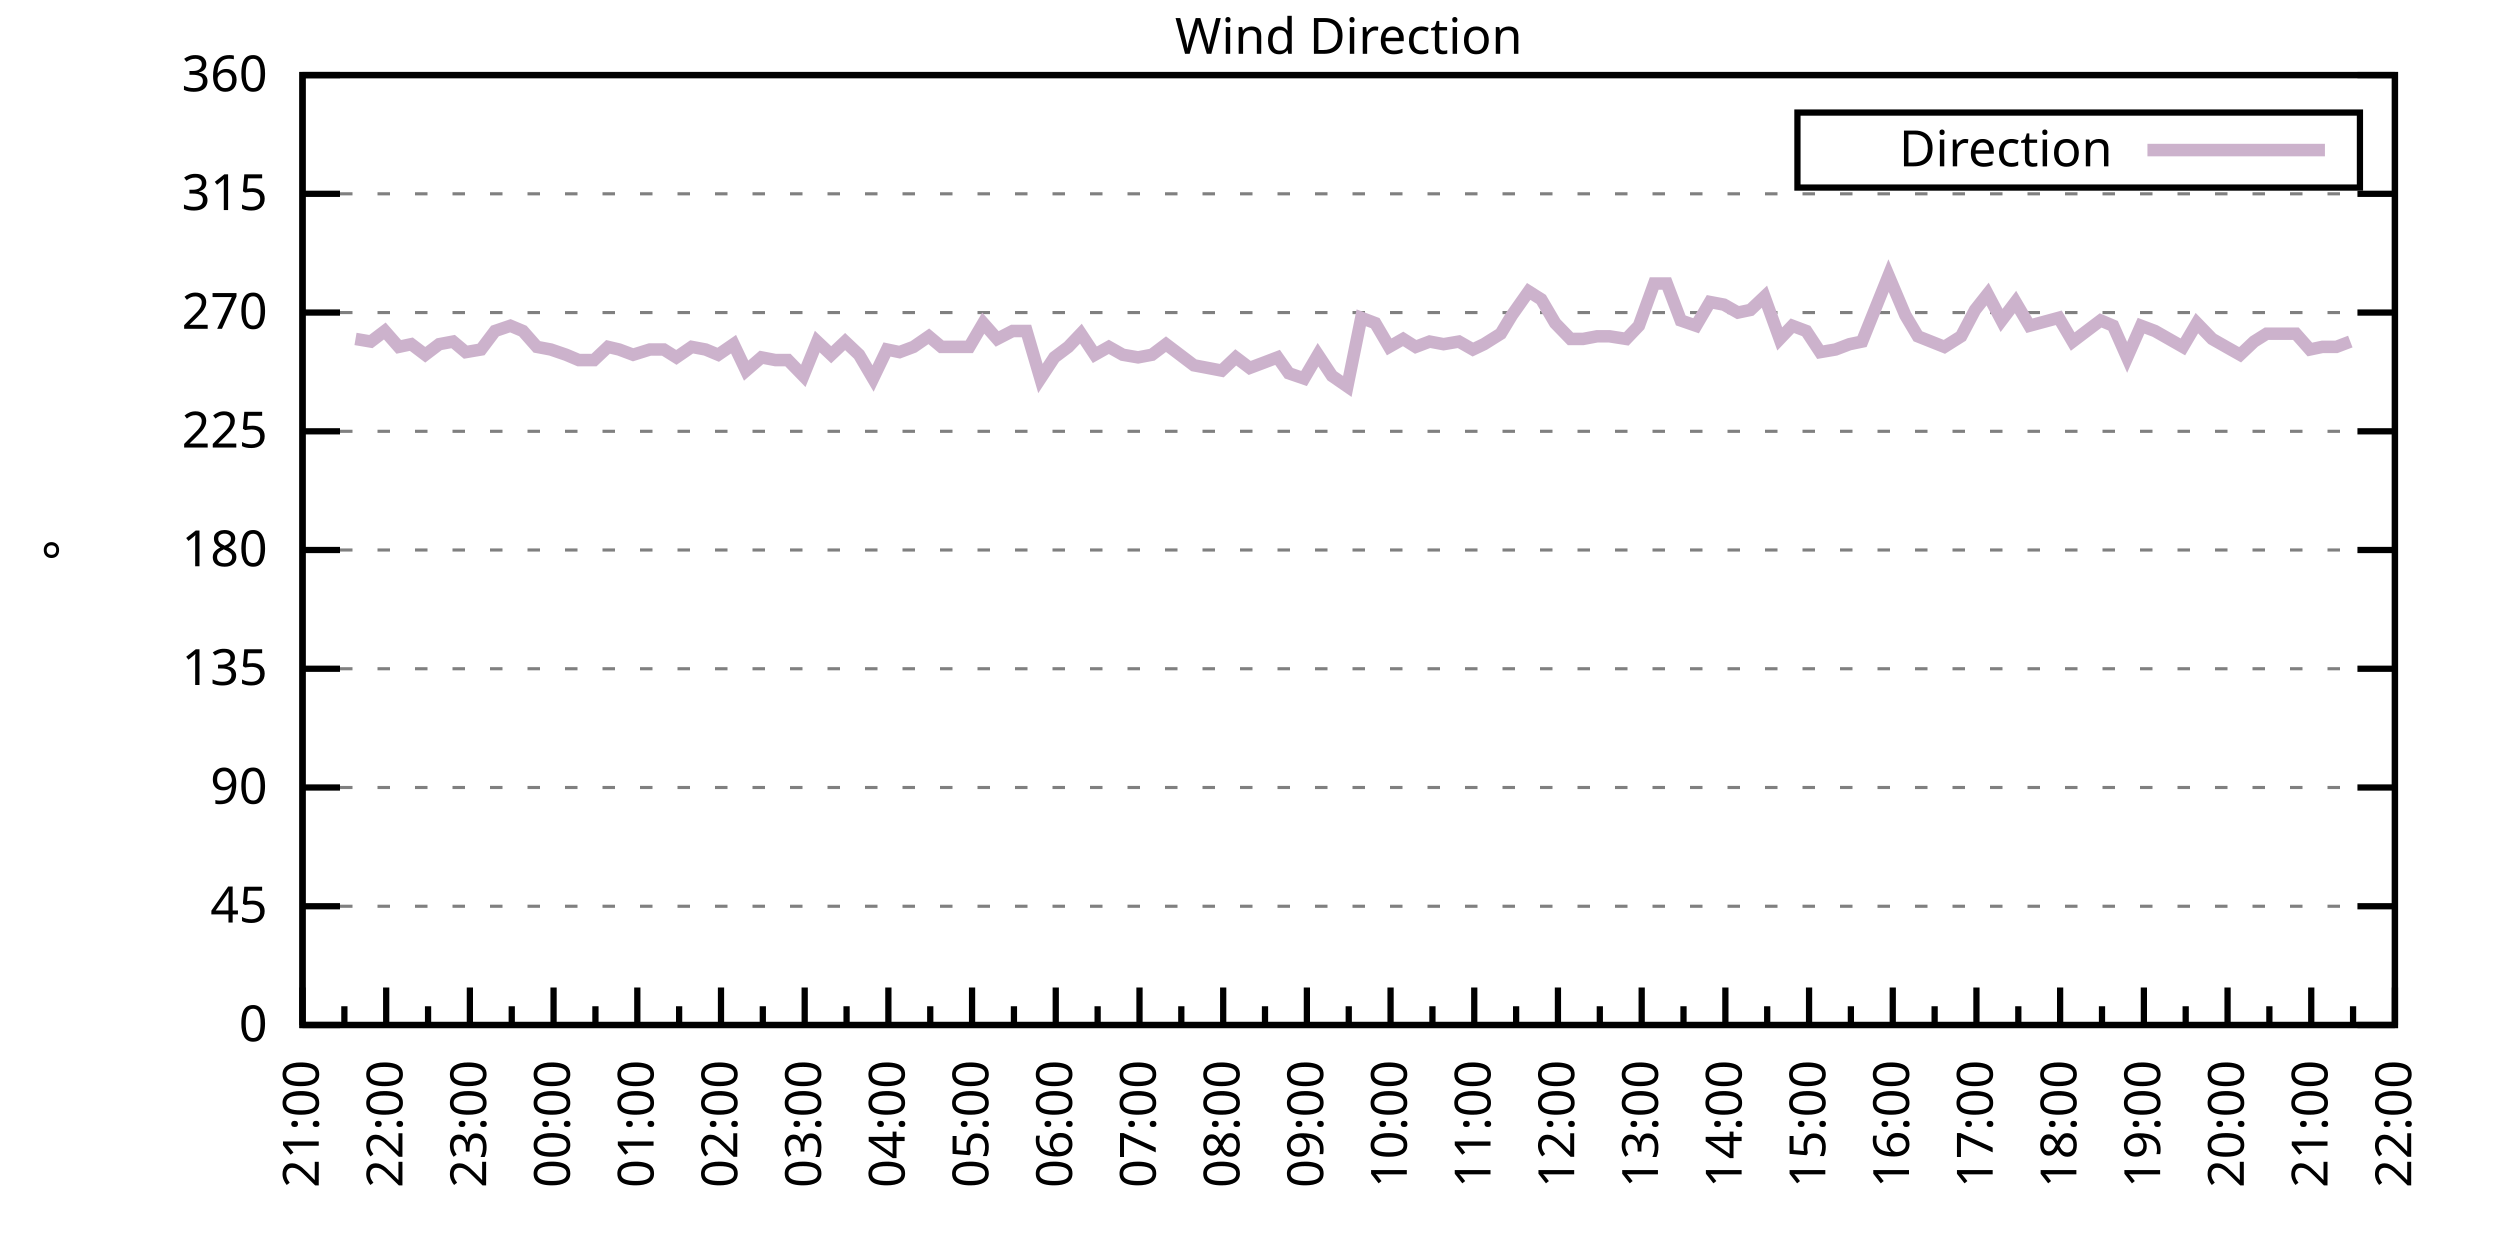
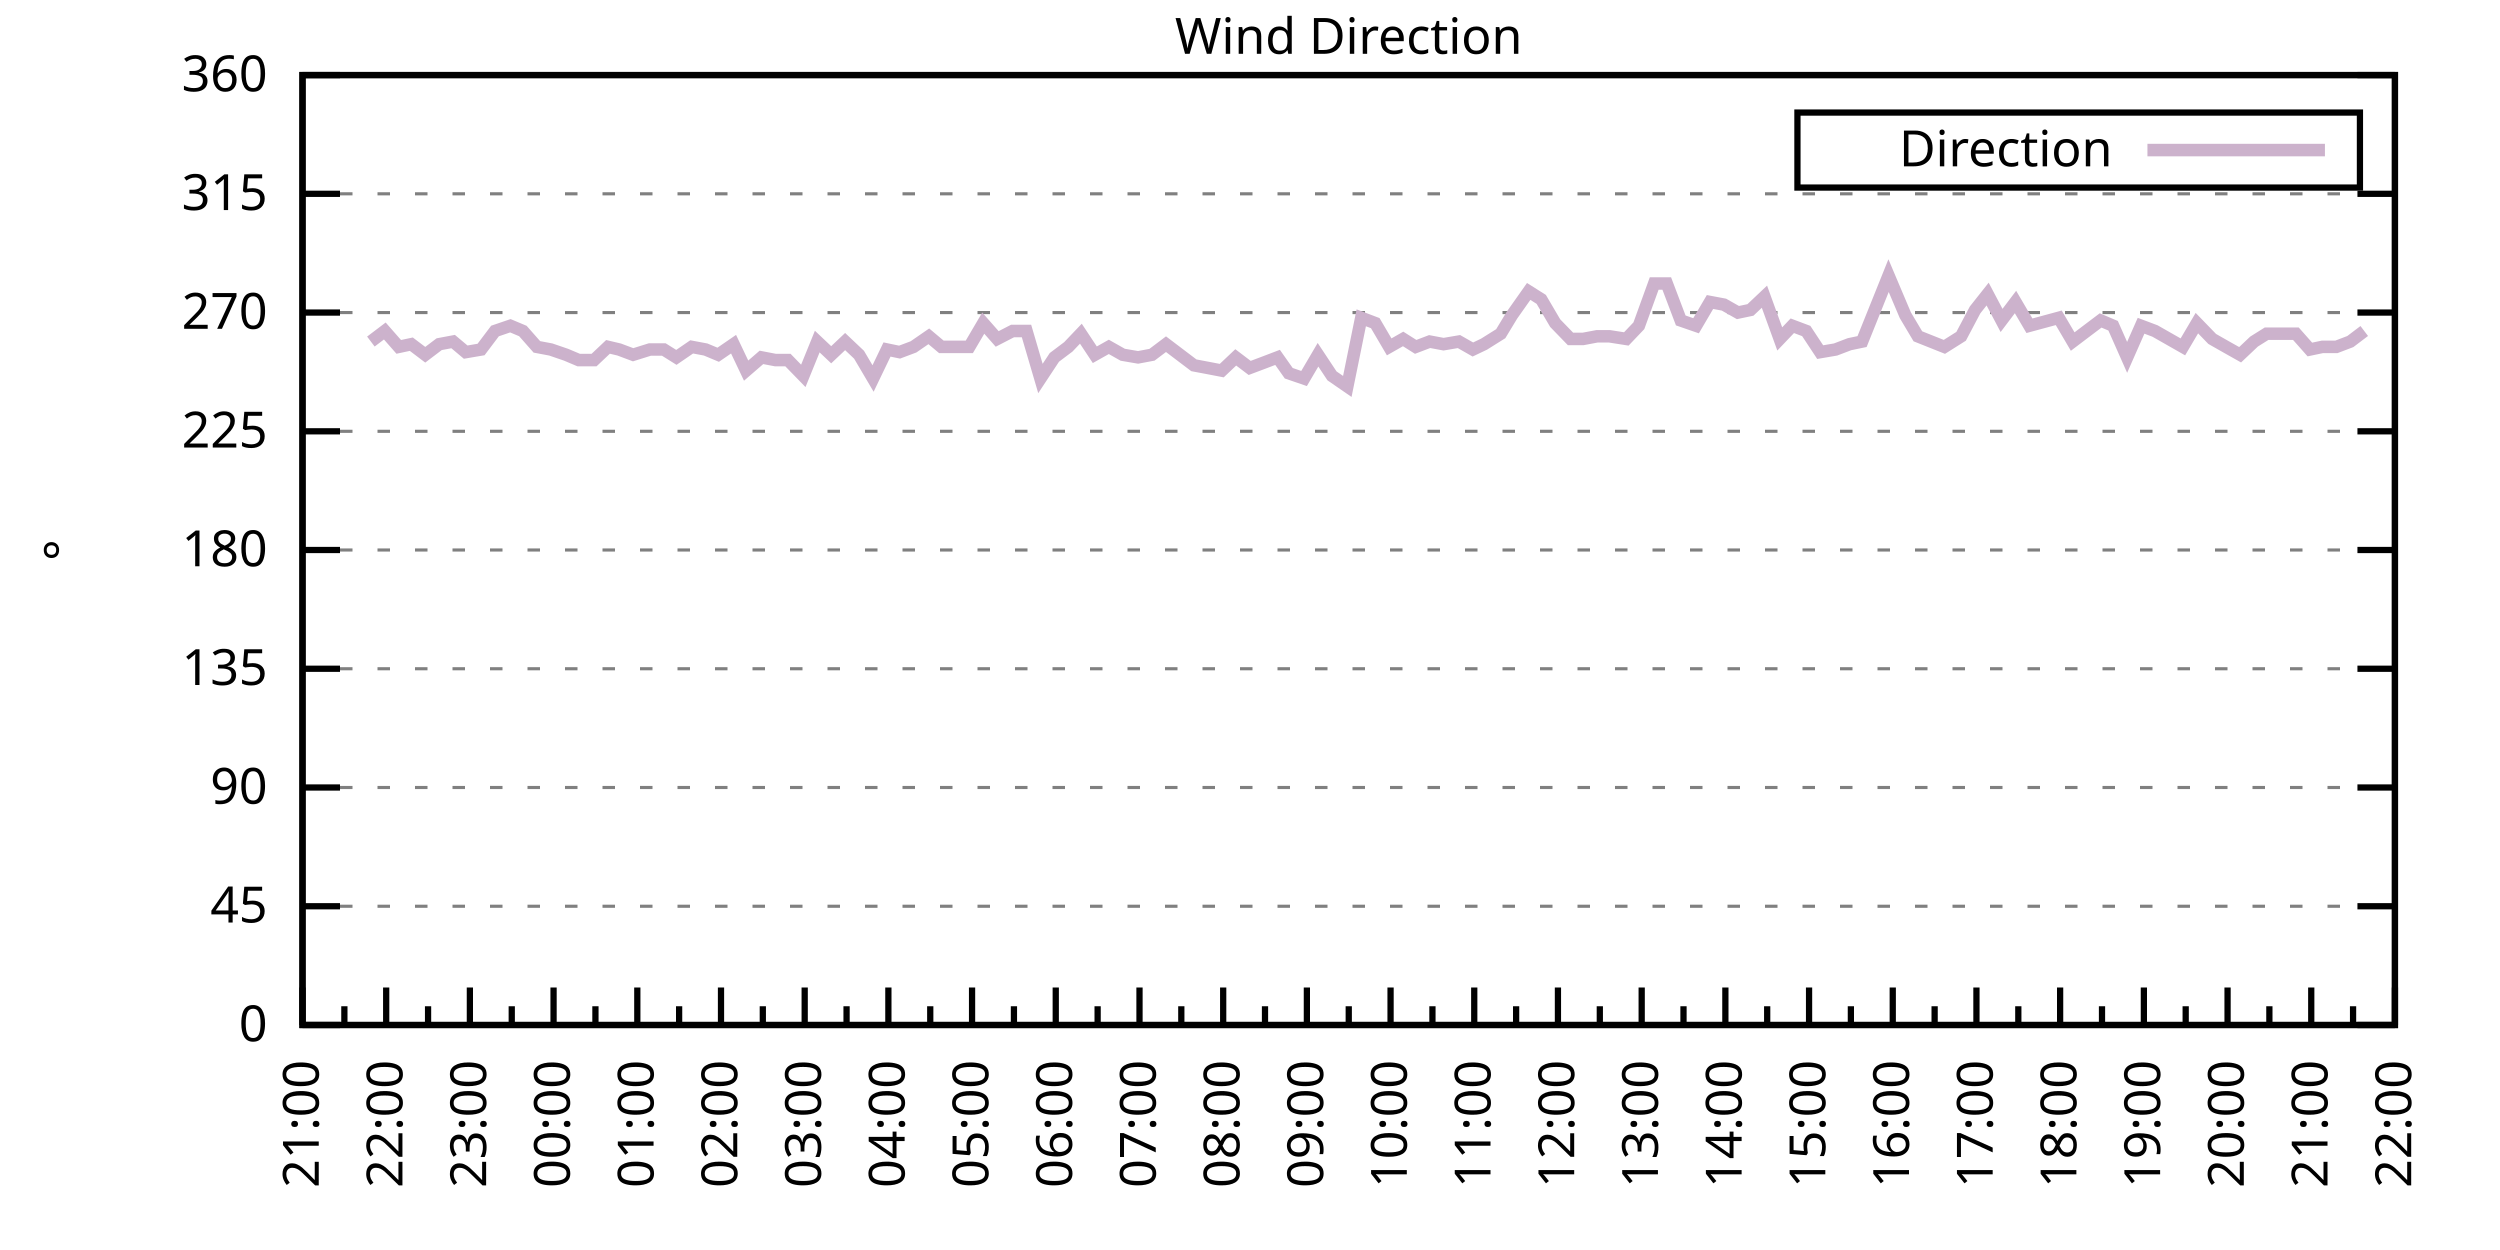
<svg xmlns="http://www.w3.org/2000/svg" xmlns:xlink="http://www.w3.org/1999/xlink" width="400" height="200" viewBox="0 0 400 200">
  <g id="gnuplot_canvas">
    <rect x="0" y="0" width="400" height="200" fill="none" />
    <defs>
      <circle id="gpDot" r="0.5" stroke-width="0.5" stroke="currentColor" />
      <path id="gpPt0" stroke-width="0.333" stroke="currentColor" d="M-1,0 h2 M0,-1 v2" />
      <path id="gpPt1" stroke-width="0.333" stroke="currentColor" d="M-1,-1 L1,1 M1,-1 L-1,1" />
      <path id="gpPt2" stroke-width="0.333" stroke="currentColor" d="M-1,0 L1,0 M0,-1 L0,1 M-1,-1 L1,1 M-1,1 L1,-1" />
      <rect id="gpPt3" stroke-width="0.333" stroke="currentColor" x="-1" y="-1" width="2" height="2" />
      <rect id="gpPt4" stroke-width="0.333" stroke="currentColor" fill="currentColor" x="-1" y="-1" width="2" height="2" />
      <circle id="gpPt5" stroke-width="0.333" stroke="currentColor" cx="0" cy="0" r="1" />
      <use xlink:href="#gpPt5" id="gpPt6" fill="currentColor" stroke="none" />
      <path id="gpPt7" stroke-width="0.333" stroke="currentColor" d="M0,-1.33 L-1.33,0.67 L1.33,0.67 z" />
      <use xlink:href="#gpPt7" id="gpPt8" fill="currentColor" stroke="none" />
      <use xlink:href="#gpPt7" id="gpPt9" stroke="currentColor" transform="rotate(180)" />
      <use xlink:href="#gpPt9" id="gpPt10" fill="currentColor" stroke="none" />
      <use xlink:href="#gpPt3" id="gpPt11" stroke="currentColor" transform="rotate(45)" />
      <use xlink:href="#gpPt11" id="gpPt12" fill="currentColor" stroke="none" />
      <path id="gpPt13" stroke-width="0.333" stroke="currentColor" d="M0,1.330 L1.265,0.411 L0.782,-1.067 L-0.782,-1.076 L-1.265,0.411 z" />
      <use xlink:href="#gpPt13" id="gpPt14" fill="currentColor" stroke="none" />
      <filter id="textbox" filterUnits="objectBoundingBox" x="0" y="0" height="1" width="1">
        <feFlood flood-color="white" flood-opacity="1" result="bgnd" />
        <feComposite in="SourceGraphic" in2="bgnd" operator="atop" />
      </filter>
      <filter id="greybox" filterUnits="objectBoundingBox" x="0" y="0" height="1" width="1">
        <feFlood flood-color="lightgrey" flood-opacity="1" result="grey" />
        <feComposite in="SourceGraphic" in2="grey" operator="atop" />
      </filter>
    </defs>
    <g fill="none" color="white" stroke="currentColor" stroke-width="1.00" stroke-linecap="butt" stroke-linejoin="miter">
</g>
    <g fill="none" color="black" stroke="currentColor" stroke-width="1.00" stroke-linecap="butt" stroke-linejoin="miter">
      <g stroke="none" shape-rendering="crispEdges">
        <polygon fill="rgb(255, 255, 255)" points="48.40,164.00 383.18,164.00 383.18,12.02 48.40,12.02 " />
      </g>
    </g>
    <g fill="none" color="black" stroke="currentColor" stroke-width="1.00" stroke-linecap="butt" stroke-linejoin="miter">
</g>
    <g fill="none" color="black" stroke="black" stroke-width="0.50" stroke-linecap="butt" stroke-linejoin="miter">
</g>
    <g fill="none" color="gray" stroke="currentColor" stroke-width="0.50" stroke-linecap="butt" stroke-linejoin="miter">
      <path stroke="gray" stroke-dasharray="2,4" class="gridline" d="M48.40,164.00 L383.19,164.00  " />
    </g>
    <g fill="none" color="gray" stroke="gray" stroke-width="1.00" stroke-linecap="butt" stroke-linejoin="miter">
</g>
    <g fill="none" color="black" stroke="currentColor" stroke-width="1.00" stroke-linecap="butt" stroke-linejoin="miter">
      <path stroke="black" d="M48.40,164.00 L54.40,164.00 M383.19,164.00 L377.19,164.00  " />
      <g transform="translate(42.80,166.60)" stroke="none" fill="black" font-family="Sans" font-size="8.00" text-anchor="end">
        <text>
          <tspan font-family="Sans"> 0</tspan>
        </text>
      </g>
    </g>
    <g fill="none" color="black" stroke="currentColor" stroke-width="1.00" stroke-linecap="butt" stroke-linejoin="miter">
</g>
    <g fill="none" color="black" stroke="black" stroke-width="0.50" stroke-linecap="butt" stroke-linejoin="miter">
</g>
    <g fill="none" color="gray" stroke="currentColor" stroke-width="0.50" stroke-linecap="butt" stroke-linejoin="miter">
      <path stroke="gray" stroke-dasharray="2,4" class="gridline" d="M48.40,145.00 L383.19,145.00  " />
    </g>
    <g fill="none" color="gray" stroke="gray" stroke-width="1.00" stroke-linecap="butt" stroke-linejoin="miter">
</g>
    <g fill="none" color="black" stroke="currentColor" stroke-width="1.00" stroke-linecap="butt" stroke-linejoin="miter">
      <path stroke="black" d="M48.40,145.00 L54.40,145.00 M383.19,145.00 L377.19,145.00  " />
      <g transform="translate(42.80,147.60)" stroke="none" fill="black" font-family="Sans" font-size="8.00" text-anchor="end">
        <text>
          <tspan font-family="Sans"> 45</tspan>
        </text>
      </g>
    </g>
    <g fill="none" color="black" stroke="currentColor" stroke-width="1.00" stroke-linecap="butt" stroke-linejoin="miter">
</g>
    <g fill="none" color="black" stroke="black" stroke-width="0.50" stroke-linecap="butt" stroke-linejoin="miter">
</g>
    <g fill="none" color="gray" stroke="currentColor" stroke-width="0.50" stroke-linecap="butt" stroke-linejoin="miter">
      <path stroke="gray" stroke-dasharray="2,4" class="gridline" d="M48.40,126.00 L383.19,126.00  " />
    </g>
    <g fill="none" color="gray" stroke="gray" stroke-width="1.00" stroke-linecap="butt" stroke-linejoin="miter">
</g>
    <g fill="none" color="black" stroke="currentColor" stroke-width="1.00" stroke-linecap="butt" stroke-linejoin="miter">
      <path stroke="black" d="M48.40,126.00 L54.40,126.00 M383.19,126.00 L377.19,126.00  " />
      <g transform="translate(42.80,128.60)" stroke="none" fill="black" font-family="Sans" font-size="8.00" text-anchor="end">
        <text>
          <tspan font-family="Sans"> 90</tspan>
        </text>
      </g>
    </g>
    <g fill="none" color="black" stroke="currentColor" stroke-width="1.00" stroke-linecap="butt" stroke-linejoin="miter">
</g>
    <g fill="none" color="black" stroke="black" stroke-width="0.50" stroke-linecap="butt" stroke-linejoin="miter">
</g>
    <g fill="none" color="gray" stroke="currentColor" stroke-width="0.50" stroke-linecap="butt" stroke-linejoin="miter">
      <path stroke="gray" stroke-dasharray="2,4" class="gridline" d="M48.40,107.00 L383.19,107.00  " />
    </g>
    <g fill="none" color="gray" stroke="gray" stroke-width="1.00" stroke-linecap="butt" stroke-linejoin="miter">
</g>
    <g fill="none" color="black" stroke="currentColor" stroke-width="1.00" stroke-linecap="butt" stroke-linejoin="miter">
      <path stroke="black" d="M48.40,107.00 L54.40,107.00 M383.19,107.00 L377.19,107.00  " />
      <g transform="translate(42.80,109.60)" stroke="none" fill="black" font-family="Sans" font-size="8.00" text-anchor="end">
        <text>
          <tspan font-family="Sans"> 135</tspan>
        </text>
      </g>
    </g>
    <g fill="none" color="black" stroke="currentColor" stroke-width="1.00" stroke-linecap="butt" stroke-linejoin="miter">
</g>
    <g fill="none" color="black" stroke="black" stroke-width="0.50" stroke-linecap="butt" stroke-linejoin="miter">
</g>
    <g fill="none" color="gray" stroke="currentColor" stroke-width="0.50" stroke-linecap="butt" stroke-linejoin="miter">
      <path stroke="gray" stroke-dasharray="2,4" class="gridline" d="M48.40,88.00 L383.19,88.00  " />
    </g>
    <g fill="none" color="gray" stroke="gray" stroke-width="1.00" stroke-linecap="butt" stroke-linejoin="miter">
</g>
    <g fill="none" color="black" stroke="currentColor" stroke-width="1.00" stroke-linecap="butt" stroke-linejoin="miter">
      <path stroke="black" d="M48.40,88.00 L54.40,88.00 M383.19,88.00 L377.19,88.00  " />
      <g transform="translate(42.80,90.60)" stroke="none" fill="black" font-family="Sans" font-size="8.00" text-anchor="end">
        <text>
          <tspan font-family="Sans"> 180</tspan>
        </text>
      </g>
    </g>
    <g fill="none" color="black" stroke="currentColor" stroke-width="1.00" stroke-linecap="butt" stroke-linejoin="miter">
</g>
    <g fill="none" color="black" stroke="black" stroke-width="0.50" stroke-linecap="butt" stroke-linejoin="miter">
</g>
    <g fill="none" color="gray" stroke="currentColor" stroke-width="0.50" stroke-linecap="butt" stroke-linejoin="miter">
      <path stroke="gray" stroke-dasharray="2,4" class="gridline" d="M48.40,69.01 L383.19,69.01  " />
    </g>
    <g fill="none" color="gray" stroke="gray" stroke-width="1.00" stroke-linecap="butt" stroke-linejoin="miter">
</g>
    <g fill="none" color="black" stroke="currentColor" stroke-width="1.00" stroke-linecap="butt" stroke-linejoin="miter">
      <path stroke="black" d="M48.40,69.01 L54.40,69.01 M383.19,69.01 L377.19,69.01  " />
      <g transform="translate(42.80,71.61)" stroke="none" fill="black" font-family="Sans" font-size="8.00" text-anchor="end">
        <text>
          <tspan font-family="Sans"> 225</tspan>
        </text>
      </g>
    </g>
    <g fill="none" color="black" stroke="currentColor" stroke-width="1.00" stroke-linecap="butt" stroke-linejoin="miter">
</g>
    <g fill="none" color="black" stroke="black" stroke-width="0.50" stroke-linecap="butt" stroke-linejoin="miter">
</g>
    <g fill="none" color="gray" stroke="currentColor" stroke-width="0.50" stroke-linecap="butt" stroke-linejoin="miter">
      <path stroke="gray" stroke-dasharray="2,4" class="gridline" d="M48.40,50.01 L383.19,50.01  " />
    </g>
    <g fill="none" color="gray" stroke="gray" stroke-width="1.00" stroke-linecap="butt" stroke-linejoin="miter">
</g>
    <g fill="none" color="black" stroke="currentColor" stroke-width="1.00" stroke-linecap="butt" stroke-linejoin="miter">
      <path stroke="black" d="M48.40,50.01 L54.40,50.01 M383.19,50.01 L377.19,50.01  " />
      <g transform="translate(42.80,52.61)" stroke="none" fill="black" font-family="Sans" font-size="8.00" text-anchor="end">
        <text>
          <tspan font-family="Sans"> 270</tspan>
        </text>
      </g>
    </g>
    <g fill="none" color="black" stroke="currentColor" stroke-width="1.00" stroke-linecap="butt" stroke-linejoin="miter">
</g>
    <g fill="none" color="black" stroke="black" stroke-width="0.50" stroke-linecap="butt" stroke-linejoin="miter">
</g>
    <g fill="none" color="gray" stroke="currentColor" stroke-width="0.50" stroke-linecap="butt" stroke-linejoin="miter">
      <path stroke="gray" stroke-dasharray="2,4" class="gridline" d="M48.40,31.01 L383.19,31.01  " />
    </g>
    <g fill="none" color="gray" stroke="gray" stroke-width="1.00" stroke-linecap="butt" stroke-linejoin="miter">
</g>
    <g fill="none" color="black" stroke="currentColor" stroke-width="1.00" stroke-linecap="butt" stroke-linejoin="miter">
      <path stroke="black" d="M48.40,31.01 L54.40,31.01 M383.19,31.01 L377.19,31.01  " />
      <g transform="translate(42.80,33.61)" stroke="none" fill="black" font-family="Sans" font-size="8.00" text-anchor="end">
        <text>
          <tspan font-family="Sans"> 315</tspan>
        </text>
      </g>
    </g>
    <g fill="none" color="black" stroke="currentColor" stroke-width="1.00" stroke-linecap="butt" stroke-linejoin="miter">
</g>
    <g fill="none" color="black" stroke="black" stroke-width="0.50" stroke-linecap="butt" stroke-linejoin="miter">
</g>
    <g fill="none" color="gray" stroke="currentColor" stroke-width="0.50" stroke-linecap="butt" stroke-linejoin="miter">
      <path stroke="gray" stroke-dasharray="2,4" class="gridline" d="M48.40,12.01 L383.19,12.01  " />
    </g>
    <g fill="none" color="gray" stroke="gray" stroke-width="1.00" stroke-linecap="butt" stroke-linejoin="miter">
</g>
    <g fill="none" color="black" stroke="currentColor" stroke-width="1.00" stroke-linecap="butt" stroke-linejoin="miter">
      <path stroke="black" d="M48.40,12.01 L54.40,12.01 M383.19,12.01 L377.19,12.01  " />
      <g transform="translate(42.80,14.61)" stroke="none" fill="black" font-family="Sans" font-size="8.00" text-anchor="end">
        <text>
          <tspan font-family="Sans"> 360</tspan>
        </text>
      </g>
    </g>
    <g fill="none" color="black" stroke="currentColor" stroke-width="1.00" stroke-linecap="butt" stroke-linejoin="miter">
      <path stroke="black" d="M48.40,164.00 L48.40,158.00  " />
      <g transform="translate(51.00,169.60) rotate(270)" stroke="none" fill="black" font-family="Sans" font-size="8.00" text-anchor="end">
        <text>
          <tspan font-family="Sans">21:00</tspan>
        </text>
      </g>
    </g>
    <g fill="none" color="black" stroke="currentColor" stroke-width="1.00" stroke-linecap="butt" stroke-linejoin="miter">
      <path stroke="black" d="M55.10,164.00 L55.10,161.00 M61.79,164.00 L61.79,158.00  " />
      <g transform="translate(64.39,169.60) rotate(270)" stroke="none" fill="black" font-family="Sans" font-size="8.00" text-anchor="end">
        <text>
          <tspan font-family="Sans">22:00</tspan>
        </text>
      </g>
    </g>
    <g fill="none" color="black" stroke="currentColor" stroke-width="1.00" stroke-linecap="butt" stroke-linejoin="miter">
      <path stroke="black" d="M68.49,164.00 L68.49,161.00 M75.18,164.00 L75.18,158.00  " />
      <g transform="translate(77.78,169.60) rotate(270)" stroke="none" fill="black" font-family="Sans" font-size="8.00" text-anchor="end">
        <text>
          <tspan font-family="Sans">23:00</tspan>
        </text>
      </g>
    </g>
    <g fill="none" color="black" stroke="currentColor" stroke-width="1.00" stroke-linecap="butt" stroke-linejoin="miter">
      <path stroke="black" d="M81.88,164.00 L81.88,161.00 M88.57,164.00 L88.57,158.00  " />
      <g transform="translate(91.17,169.60) rotate(270)" stroke="none" fill="black" font-family="Sans" font-size="8.00" text-anchor="end">
        <text>
          <tspan font-family="Sans">00:00</tspan>
        </text>
      </g>
    </g>
    <g fill="none" color="black" stroke="currentColor" stroke-width="1.00" stroke-linecap="butt" stroke-linejoin="miter">
      <path stroke="black" d="M95.27,164.00 L95.27,161.00 M101.97,164.00 L101.97,158.00  " />
      <g transform="translate(104.57,169.60) rotate(270)" stroke="none" fill="black" font-family="Sans" font-size="8.00" text-anchor="end">
        <text>
          <tspan font-family="Sans">01:00</tspan>
        </text>
      </g>
    </g>
    <g fill="none" color="black" stroke="currentColor" stroke-width="1.00" stroke-linecap="butt" stroke-linejoin="miter">
      <path stroke="black" d="M108.66,164.00 L108.66,161.00 M115.36,164.00 L115.36,158.00  " />
      <g transform="translate(117.96,169.60) rotate(270)" stroke="none" fill="black" font-family="Sans" font-size="8.00" text-anchor="end">
        <text>
          <tspan font-family="Sans">02:00</tspan>
        </text>
      </g>
    </g>
    <g fill="none" color="black" stroke="currentColor" stroke-width="1.00" stroke-linecap="butt" stroke-linejoin="miter">
      <path stroke="black" d="M122.05,164.00 L122.05,161.00 M128.75,164.00 L128.75,158.00  " />
      <g transform="translate(131.35,169.60) rotate(270)" stroke="none" fill="black" font-family="Sans" font-size="8.00" text-anchor="end">
        <text>
          <tspan font-family="Sans">03:00</tspan>
        </text>
      </g>
    </g>
    <g fill="none" color="black" stroke="currentColor" stroke-width="1.00" stroke-linecap="butt" stroke-linejoin="miter">
      <path stroke="black" d="M135.45,164.00 L135.45,161.00 M142.14,164.00 L142.14,158.00  " />
      <g transform="translate(144.74,169.60) rotate(270)" stroke="none" fill="black" font-family="Sans" font-size="8.00" text-anchor="end">
        <text>
          <tspan font-family="Sans">04:00</tspan>
        </text>
      </g>
    </g>
    <g fill="none" color="black" stroke="currentColor" stroke-width="1.00" stroke-linecap="butt" stroke-linejoin="miter">
      <path stroke="black" d="M148.84,164.00 L148.84,161.00 M155.53,164.00 L155.53,158.00  " />
      <g transform="translate(158.13,169.60) rotate(270)" stroke="none" fill="black" font-family="Sans" font-size="8.00" text-anchor="end">
        <text>
          <tspan font-family="Sans">05:00</tspan>
        </text>
      </g>
    </g>
    <g fill="none" color="black" stroke="currentColor" stroke-width="1.00" stroke-linecap="butt" stroke-linejoin="miter">
      <path stroke="black" d="M162.23,164.00 L162.23,161.00 M168.92,164.00 L168.92,158.00  " />
      <g transform="translate(171.52,169.60) rotate(270)" stroke="none" fill="black" font-family="Sans" font-size="8.00" text-anchor="end">
        <text>
          <tspan font-family="Sans">06:00</tspan>
        </text>
      </g>
    </g>
    <g fill="none" color="black" stroke="currentColor" stroke-width="1.00" stroke-linecap="butt" stroke-linejoin="miter">
      <path stroke="black" d="M175.62,164.00 L175.62,161.00 M182.32,164.00 L182.32,158.00  " />
      <g transform="translate(184.92,169.60) rotate(270)" stroke="none" fill="black" font-family="Sans" font-size="8.00" text-anchor="end">
        <text>
          <tspan font-family="Sans">07:00</tspan>
        </text>
      </g>
    </g>
    <g fill="none" color="black" stroke="currentColor" stroke-width="1.00" stroke-linecap="butt" stroke-linejoin="miter">
      <path stroke="black" d="M189.01,164.00 L189.01,161.00 M195.71,164.00 L195.71,158.00  " />
      <g transform="translate(198.31,169.60) rotate(270)" stroke="none" fill="black" font-family="Sans" font-size="8.00" text-anchor="end">
        <text>
          <tspan font-family="Sans">08:00</tspan>
        </text>
      </g>
    </g>
    <g fill="none" color="black" stroke="currentColor" stroke-width="1.00" stroke-linecap="butt" stroke-linejoin="miter">
      <path stroke="black" d="M202.40,164.00 L202.40,161.00 M209.10,164.00 L209.10,158.00  " />
      <g transform="translate(211.70,169.60) rotate(270)" stroke="none" fill="black" font-family="Sans" font-size="8.00" text-anchor="end">
        <text>
          <tspan font-family="Sans">09:00</tspan>
        </text>
      </g>
    </g>
    <g fill="none" color="black" stroke="currentColor" stroke-width="1.00" stroke-linecap="butt" stroke-linejoin="miter">
      <path stroke="black" d="M215.80,164.00 L215.80,161.00 M222.49,164.00 L222.49,158.00  " />
      <g transform="translate(225.09,169.60) rotate(270)" stroke="none" fill="black" font-family="Sans" font-size="8.00" text-anchor="end">
        <text>
          <tspan font-family="Sans">10:00</tspan>
        </text>
      </g>
    </g>
    <g fill="none" color="black" stroke="currentColor" stroke-width="1.00" stroke-linecap="butt" stroke-linejoin="miter">
      <path stroke="black" d="M229.19,164.00 L229.19,161.00 M235.88,164.00 L235.88,158.00  " />
      <g transform="translate(238.48,169.60) rotate(270)" stroke="none" fill="black" font-family="Sans" font-size="8.00" text-anchor="end">
        <text>
          <tspan font-family="Sans">11:00</tspan>
        </text>
      </g>
    </g>
    <g fill="none" color="black" stroke="currentColor" stroke-width="1.00" stroke-linecap="butt" stroke-linejoin="miter">
      <path stroke="black" d="M242.58,164.00 L242.58,161.00 M249.27,164.00 L249.27,158.00  " />
      <g transform="translate(251.87,169.60) rotate(270)" stroke="none" fill="black" font-family="Sans" font-size="8.00" text-anchor="end">
        <text>
          <tspan font-family="Sans">12:00</tspan>
        </text>
      </g>
    </g>
    <g fill="none" color="black" stroke="currentColor" stroke-width="1.00" stroke-linecap="butt" stroke-linejoin="miter">
      <path stroke="black" d="M255.97,164.00 L255.97,161.00 M262.67,164.00 L262.67,158.00  " />
      <g transform="translate(265.27,169.60) rotate(270)" stroke="none" fill="black" font-family="Sans" font-size="8.00" text-anchor="end">
        <text>
          <tspan font-family="Sans">13:00</tspan>
        </text>
      </g>
    </g>
    <g fill="none" color="black" stroke="currentColor" stroke-width="1.00" stroke-linecap="butt" stroke-linejoin="miter">
      <path stroke="black" d="M269.36,164.00 L269.36,161.00 M276.06,164.00 L276.06,158.00  " />
      <g transform="translate(278.66,169.60) rotate(270)" stroke="none" fill="black" font-family="Sans" font-size="8.00" text-anchor="end">
        <text>
          <tspan font-family="Sans">14:00</tspan>
        </text>
      </g>
    </g>
    <g fill="none" color="black" stroke="currentColor" stroke-width="1.00" stroke-linecap="butt" stroke-linejoin="miter">
      <path stroke="black" d="M282.75,164.00 L282.75,161.00 M289.45,164.00 L289.45,158.00  " />
      <g transform="translate(292.05,169.60) rotate(270)" stroke="none" fill="black" font-family="Sans" font-size="8.00" text-anchor="end">
        <text>
          <tspan font-family="Sans">15:00</tspan>
        </text>
      </g>
    </g>
    <g fill="none" color="black" stroke="currentColor" stroke-width="1.00" stroke-linecap="butt" stroke-linejoin="miter">
      <path stroke="black" d="M296.14,164.00 L296.14,161.00 M302.84,164.00 L302.84,158.00  " />
      <g transform="translate(305.44,169.60) rotate(270)" stroke="none" fill="black" font-family="Sans" font-size="8.00" text-anchor="end">
        <text>
          <tspan font-family="Sans">16:00</tspan>
        </text>
      </g>
    </g>
    <g fill="none" color="black" stroke="currentColor" stroke-width="1.00" stroke-linecap="butt" stroke-linejoin="miter">
      <path stroke="black" d="M309.54,164.00 L309.54,161.00 M316.23,164.00 L316.23,158.00  " />
      <g transform="translate(318.83,169.60) rotate(270)" stroke="none" fill="black" font-family="Sans" font-size="8.00" text-anchor="end">
        <text>
          <tspan font-family="Sans">17:00</tspan>
        </text>
      </g>
    </g>
    <g fill="none" color="black" stroke="currentColor" stroke-width="1.00" stroke-linecap="butt" stroke-linejoin="miter">
      <path stroke="black" d="M322.93,164.00 L322.93,161.00 M329.62,164.00 L329.62,158.00  " />
      <g transform="translate(332.22,169.60) rotate(270)" stroke="none" fill="black" font-family="Sans" font-size="8.00" text-anchor="end">
        <text>
          <tspan font-family="Sans">18:00</tspan>
        </text>
      </g>
    </g>
    <g fill="none" color="black" stroke="currentColor" stroke-width="1.00" stroke-linecap="butt" stroke-linejoin="miter">
      <path stroke="black" d="M336.32,164.00 L336.32,161.00 M343.02,164.00 L343.02,158.00  " />
      <g transform="translate(345.62,169.60) rotate(270)" stroke="none" fill="black" font-family="Sans" font-size="8.00" text-anchor="end">
        <text>
          <tspan font-family="Sans">19:00</tspan>
        </text>
      </g>
    </g>
    <g fill="none" color="black" stroke="currentColor" stroke-width="1.00" stroke-linecap="butt" stroke-linejoin="miter">
      <path stroke="black" d="M349.71,164.00 L349.71,161.00 M356.41,164.00 L356.41,158.00  " />
      <g transform="translate(359.01,169.60) rotate(270)" stroke="none" fill="black" font-family="Sans" font-size="8.00" text-anchor="end">
        <text>
          <tspan font-family="Sans">20:00</tspan>
        </text>
      </g>
    </g>
    <g fill="none" color="black" stroke="currentColor" stroke-width="1.00" stroke-linecap="butt" stroke-linejoin="miter">
      <path stroke="black" d="M363.10,164.00 L363.10,161.00 M369.80,164.00 L369.80,158.00  " />
      <g transform="translate(372.40,169.60) rotate(270)" stroke="none" fill="black" font-family="Sans" font-size="8.00" text-anchor="end">
        <text>
          <tspan font-family="Sans">21:00</tspan>
        </text>
      </g>
    </g>
    <g fill="none" color="black" stroke="currentColor" stroke-width="1.00" stroke-linecap="butt" stroke-linejoin="miter">
      <path stroke="black" d="M376.49,164.00 L376.49,161.00 M383.19,164.00 L383.19,158.00  " />
      <g transform="translate(385.79,169.60) rotate(270)" stroke="none" fill="black" font-family="Sans" font-size="8.00" text-anchor="end">
        <text>
          <tspan font-family="Sans">22:00</tspan>
        </text>
      </g>
    </g>
    <g fill="none" color="black" stroke="currentColor" stroke-width="1.00" stroke-linecap="butt" stroke-linejoin="miter">
</g>
    <g fill="none" color="black" stroke="currentColor" stroke-width="1.00" stroke-linecap="butt" stroke-linejoin="miter">
      <path stroke="black" d="M48.40,12.01 L48.40,164.00 L383.19,164.00 L383.19,12.01 L48.40,12.01 Z  " />
    </g>
    <g fill="none" color="black" stroke="currentColor" stroke-width="1.00" stroke-linecap="butt" stroke-linejoin="miter">
      <g transform="translate(12.80,88.01) rotate(270)" stroke="none" fill="black" font-family="Sans" font-size="8.00" text-anchor="middle">
        <text>
          <tspan font-family="Sans">°</tspan>
        </text>
      </g>
    </g>
    <g fill="none" color="black" stroke="currentColor" stroke-width="1.00" stroke-linecap="butt" stroke-linejoin="miter">
</g>
    <g fill="none" color="black" stroke="currentColor" stroke-width="1.00" stroke-linecap="butt" stroke-linejoin="miter">
      <path stroke="black" d="M287.59,30.01 L287.59,18.01 L377.59,18.01 L377.59,30.01 L287.59,30.01 Z  " />
    </g>
    <g id="Wind_direction_plot_1">
      <g fill="none" color="white" stroke="black" stroke-width="2.00" stroke-linecap="butt" stroke-linejoin="miter">
</g>
      <g fill="none" color="black" stroke="currentColor" stroke-width="2.00" stroke-linecap="butt" stroke-linejoin="miter">
        <g transform="translate(337.99,26.61)" stroke="none" fill="black" font-family="Sans" font-size="8.00" text-anchor="end">
          <text>
            <tspan font-family="Sans">Direction</tspan>
          </text>
        </g>
      </g>
      <g fill="none" color="black" stroke="currentColor" stroke-width="2.00" stroke-linecap="butt" stroke-linejoin="miter">
-         <path stroke="rgb(204, 178, 204)" d="M343.59,24.01 L371.99,24.01 M56.88,54.23 L59.34,54.65 L61.57,52.96 L63.80,55.50 L65.81,55.07 L68.04,56.76   L70.27,55.07 L72.50,54.65 L74.51,56.34 L76.97,55.92 L79.20,52.96 L81.66,52.12 L83.66,52.96 L85.90,55.50   L88.13,55.92 L90.58,56.76 L92.59,57.61 L95.05,57.61 L97.28,55.50 L99.06,55.92 L101.30,56.76 L103.98,55.92   L106.21,55.92 L108.22,57.18 L110.67,55.50 L112.90,55.92 L114.91,56.76 L117.37,55.07 L119.38,59.30 L121.83,57.18   L124.06,57.61 L126.07,57.61 L128.53,60.14 L130.76,54.65 L132.99,56.76 L135.22,54.65 L137.45,56.76 L139.69,60.56   L141.92,55.92 L143.93,56.34 L146.16,55.50 L148.61,53.81 L150.62,55.50 L152.85,55.50 L155.09,55.50 L157.32,51.70   L159.55,54.23 L162.01,52.96 L164.24,52.96 L166.47,60.56 L168.70,57.18 L170.93,55.50 L172.94,53.39 L175.17,56.76   L177.41,55.50 L179.64,56.76 L182.09,57.18 L184.32,56.76 L186.56,55.07 L188.79,56.76 L191.02,58.45 L193.25,58.87   L195.48,59.30 L197.72,57.18 L199.95,58.87 L202.18,58.03 L204.41,57.18 L206.20,59.72 L208.65,60.56 L210.88,56.76   L213.12,60.14 L215.57,61.83 L217.80,50.85 L220.04,51.70 L222.27,55.50 L224.50,54.23 L226.51,55.50 L228.74,54.65   L230.97,55.07 L233.43,54.65 L235.66,55.92 L237.44,55.07 L240.12,53.39 L241.91,50.43 L244.59,46.63 L246.60,47.90   L248.83,51.70 L251.28,54.23 L253.29,54.23 L255.52,53.81 L257.53,53.81 L260.21,54.23 L262.22,52.12 L264.67,45.36   L266.68,45.36 L268.92,51.27 L271.37,52.12 L273.60,48.32 L275.83,48.74 L278.07,50.01 L280.07,49.59 L282.31,47.47   L284.76,54.23 L286.77,52.12 L289.00,52.96 L291.23,56.34 L293.69,55.92 L295.92,55.07 L297.93,54.65 L302.17,44.10   L304.85,50.43 L306.86,53.81 L311.10,55.50 L313.78,53.81 L316.01,49.59 L318.02,47.05 L320.25,51.27 L322.48,48.32   L324.71,52.12 L329.40,50.85 L331.63,54.65 L333.86,52.96 L336.10,51.27 L338.10,52.12 L340.34,57.18 L342.57,52.12   L344.80,52.96 L347.03,54.23 L349.26,55.50 L351.50,51.70 L353.95,54.23 L356.18,55.50 L358.42,56.76 L360.65,54.65   L362.66,53.39 L364.89,53.39 L367.34,53.39 L369.58,55.92 L371.58,55.50 L373.82,55.50 L376.05,54.65  " />
+         <path stroke="rgb(204, 178, 204)" d="M343.59,24.01 L371.99,24.01 M59.34,54.65 L61.57,52.96 L63.80,55.50 L65.81,55.07 L68.04,56.76 L70.27,55.07   L72.50,54.65 L74.51,56.34 L76.97,55.92 L79.20,52.96 L81.66,52.12 L83.66,52.96 L85.90,55.50 L88.13,55.92   L90.58,56.76 L92.59,57.61 L95.05,57.61 L97.28,55.50 L99.06,55.92 L101.30,56.76 L103.98,55.92 L106.21,55.92   L108.22,57.18 L110.67,55.50 L112.90,55.92 L114.91,56.76 L117.37,55.07 L119.38,59.30 L121.83,57.18 L124.06,57.61   L126.07,57.61 L128.53,60.14 L130.76,54.65 L132.99,56.76 L135.22,54.65 L137.45,56.76 L139.69,60.56 L141.92,55.92   L143.93,56.34 L146.16,55.50 L148.61,53.81 L150.62,55.50 L152.85,55.50 L155.09,55.50 L157.32,51.70 L159.55,54.23   L162.01,52.96 L164.24,52.96 L166.47,60.56 L168.70,57.18 L170.93,55.50 L172.94,53.39 L175.17,56.76 L177.41,55.50   L179.64,56.76 L182.09,57.18 L184.32,56.76 L186.56,55.07 L188.79,56.76 L191.02,58.45 L193.25,58.87 L195.48,59.30   L197.72,57.18 L199.95,58.87 L202.18,58.03 L204.41,57.18 L206.20,59.72 L208.65,60.56 L210.88,56.76 L213.12,60.14   L215.57,61.83 L217.80,50.85 L220.04,51.70 L222.27,55.50 L224.50,54.23 L226.51,55.50 L228.74,54.65 L230.97,55.07   L233.43,54.65 L235.66,55.92 L237.44,55.07 L240.12,53.39 L241.91,50.43 L244.59,46.63 L246.60,47.90 L248.83,51.70   L251.28,54.23 L253.29,54.23 L255.52,53.81 L257.53,53.81 L260.21,54.23 L262.22,52.12 L264.67,45.36 L266.68,45.36   L268.92,51.27 L271.37,52.12 L273.60,48.32 L275.83,48.74 L278.07,50.01 L280.07,49.59 L282.31,47.47 L284.76,54.23   L286.77,52.12 L289.00,52.96 L291.23,56.34 L293.69,55.92 L295.92,55.07 L297.93,54.65 L302.17,44.10 L304.85,50.43   L306.86,53.81 L311.10,55.50 L313.78,53.81 L316.01,49.59 L318.02,47.05 L320.25,51.27 L322.48,48.32 L324.71,52.12   L329.40,50.85 L331.63,54.65 L333.86,52.96 L336.10,51.27 L338.10,52.12 L340.34,57.18 L342.57,52.12 L344.80,52.96   L347.03,54.23 L349.26,55.50 L351.50,51.70 L353.95,54.23 L356.18,55.50 L358.42,56.76 L360.65,54.65 L362.66,53.39   L364.89,53.39 L367.34,53.39 L369.58,55.92 L371.58,55.50 L373.82,55.50 L376.05,54.65 L378.28,52.96  " />
      </g>
    </g>
    <g fill="none" color="black" stroke="currentColor" stroke-width="2.00" stroke-linecap="butt" stroke-linejoin="miter">
</g>
    <g fill="none" color="black" stroke="black" stroke-width="1.00" stroke-linecap="butt" stroke-linejoin="miter">
</g>
    <g fill="none" color="black" stroke="currentColor" stroke-width="1.00" stroke-linecap="butt" stroke-linejoin="miter">
      <path stroke="black" d="M48.40,12.01 L48.40,164.00 L383.19,164.00 L383.19,12.01 L48.40,12.01 Z  " />
    </g>
    <g fill="none" color="black" stroke="currentColor" stroke-width="1.00" stroke-linecap="butt" stroke-linejoin="miter">
      <g transform="translate(215.79,8.61)" stroke="none" fill="black" font-family="Sans" font-size="8.00" text-anchor="middle">
        <text>
          <tspan font-family="Sans">Wind Direction</tspan>
        </text>
      </g>
    </g>
    <g fill="none" color="black" stroke="currentColor" stroke-width="1.00" stroke-linecap="butt" stroke-linejoin="miter">
</g>
  </g>
</svg>
